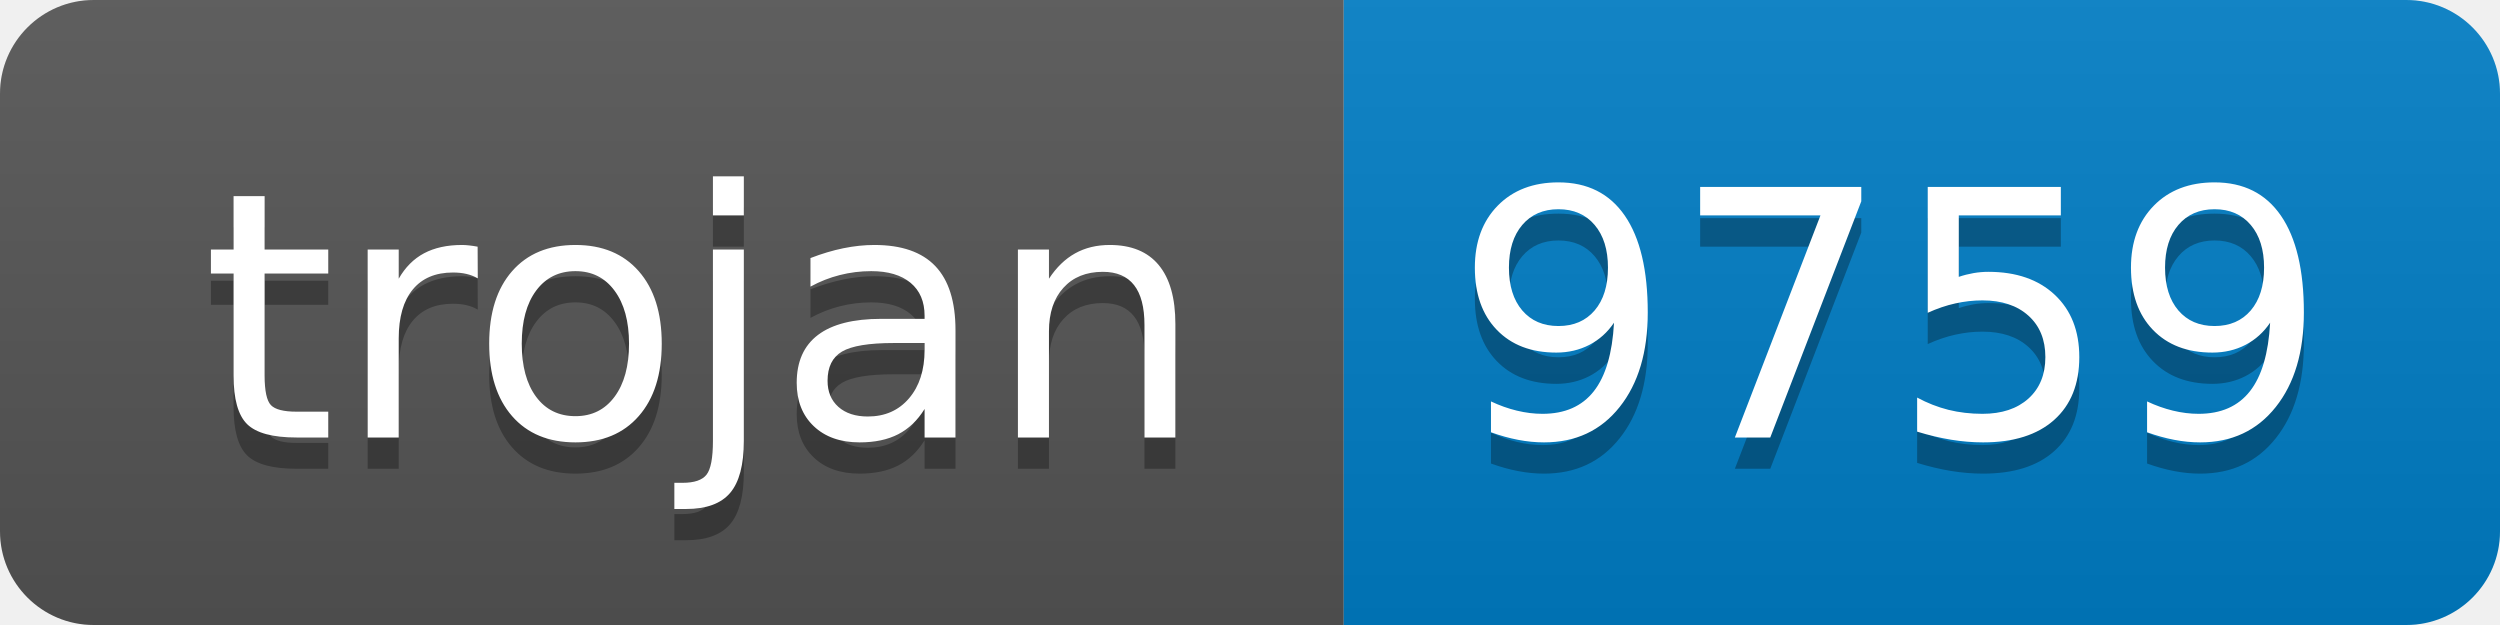
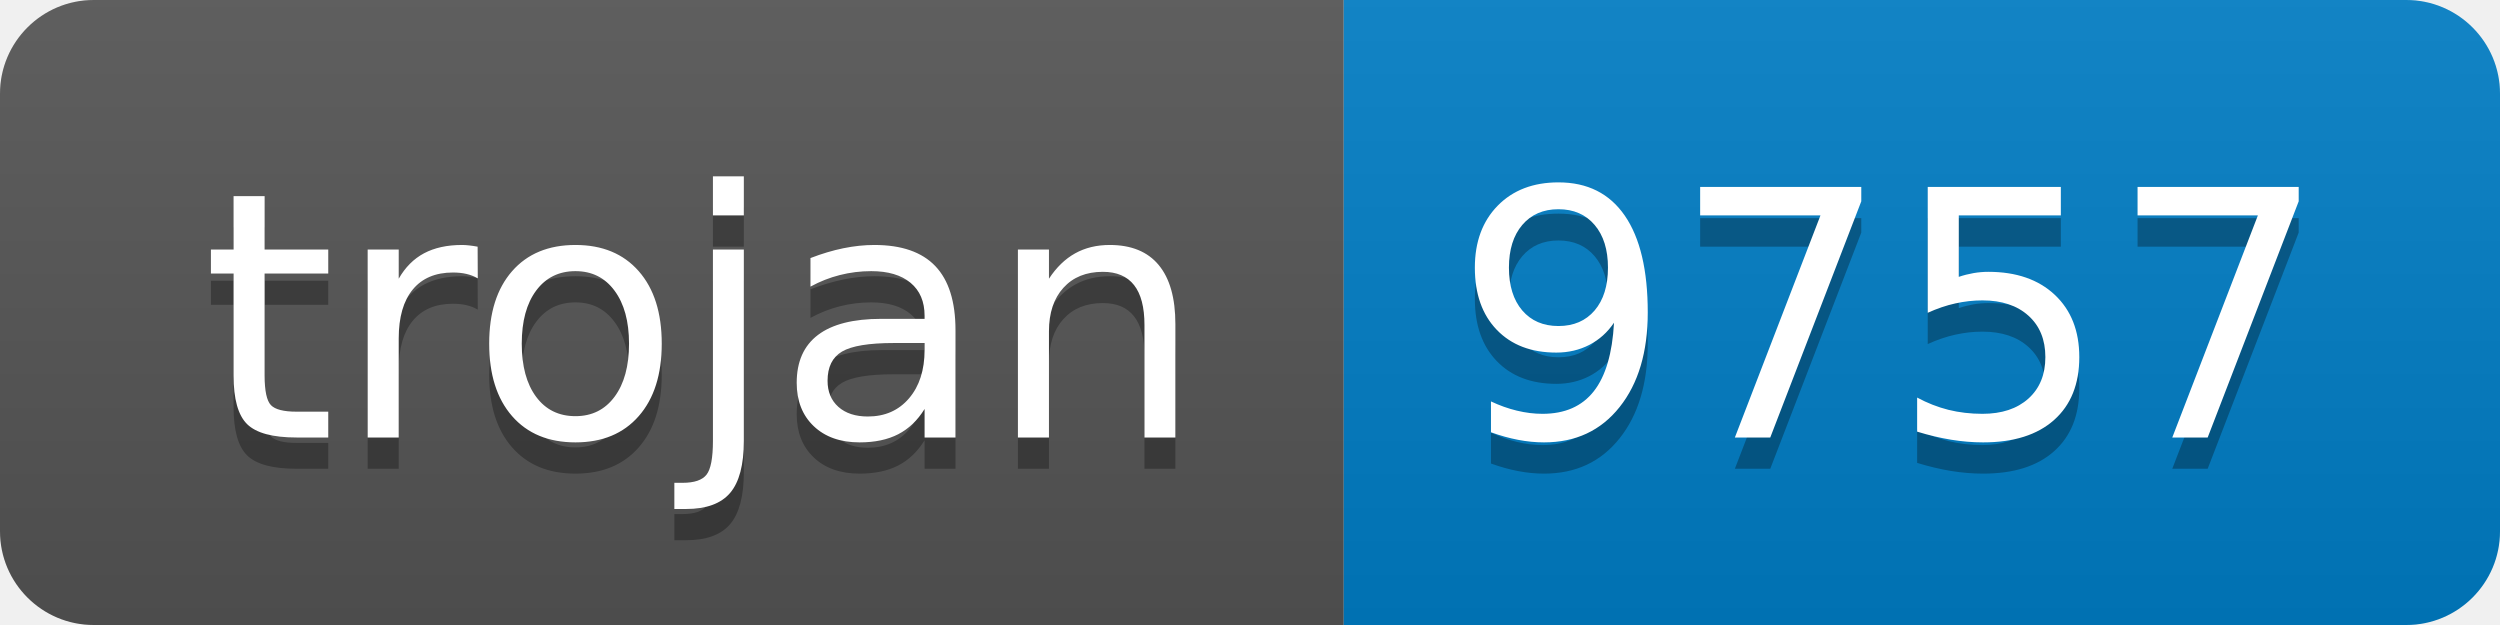
- <svg xmlns="http://www.w3.org/2000/svg" width="80" height="20" role="img" aria-label="trojan: 9759">
+ <svg xmlns="http://www.w3.org/2000/svg" width="80" height="20" role="img" aria-label="trojan: 9757">
  <linearGradient id="s" x2="0" y2="100%">
    <stop offset="0" stop-color="#bbb" stop-opacity=".1" />
    <stop offset="1" stop-opacity=".1" />
  </linearGradient>
  <clipPath id="r">
    <rect width="80" height="20" rx="3" fill="#fff" />
  </clipPath>
  <g clip-path="url(#r)">
    <rect width="43" height="20" fill="#555" />
    <rect x="43" width="37" height="20" fill="#007ec6" />
    <rect width="80" height="20" fill="url(#s)" />
  </g>
  <g fill="#fff" text-anchor="middle" font-family="Verdana,Geneva,DejaVu Sans,sans-serif" text-rendering="geometricPrecision" font-size="110">
    <text aria-hidden="true" x="225" y="150" fill="#010101" fill-opacity=".3" transform="scale(.1)" textLength="330">trojan</text>
    <text x="225" y="140" transform="scale(.1)" fill="#fff" textLength="330">trojan</text>
-     <text aria-hidden="true" x="605" y="150" fill="#010101" fill-opacity=".3" transform="scale(.1)" textLength="270">9759</text>
-     <text x="605" y="140" transform="scale(.1)" fill="#fff" textLength="270">9759</text>
+     <text aria-hidden="true" x="605" y="150" fill="#010101" fill-opacity=".3" transform="scale(.1)" textLength="270">9757</text>
+     <text x="605" y="140" transform="scale(.1)" fill="#fff" textLength="270">9757</text>
  </g>
</svg>
